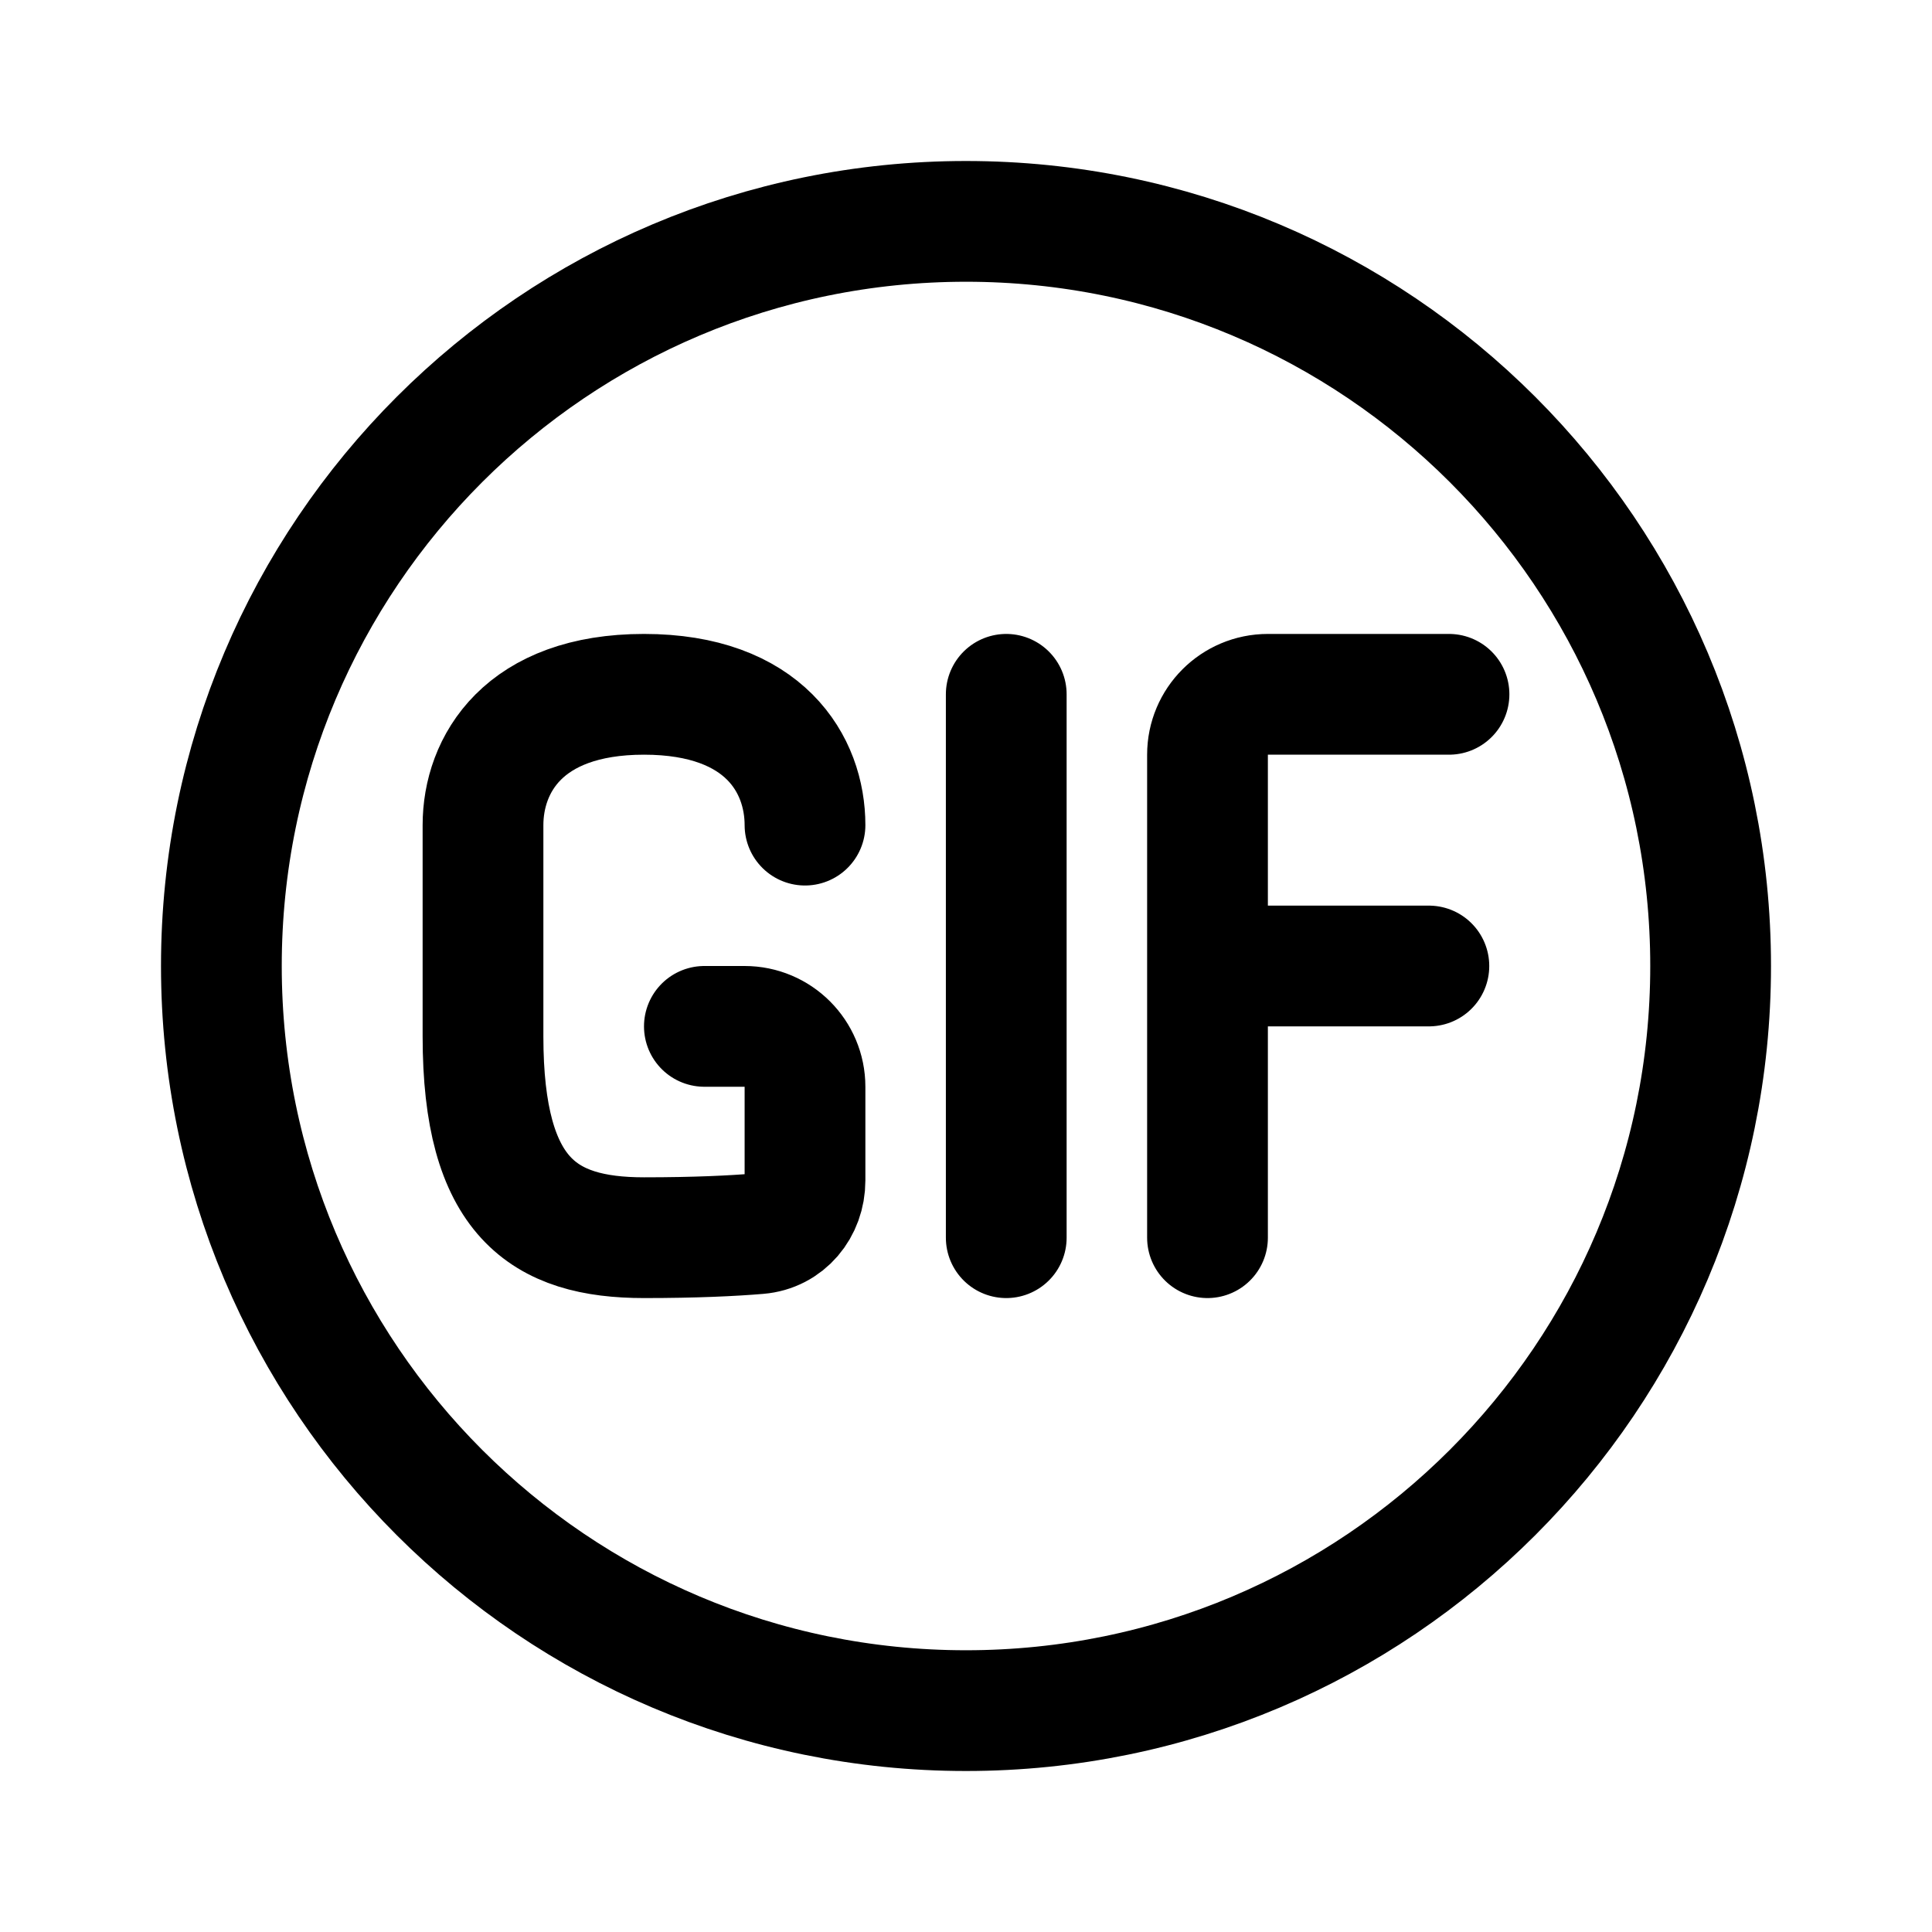
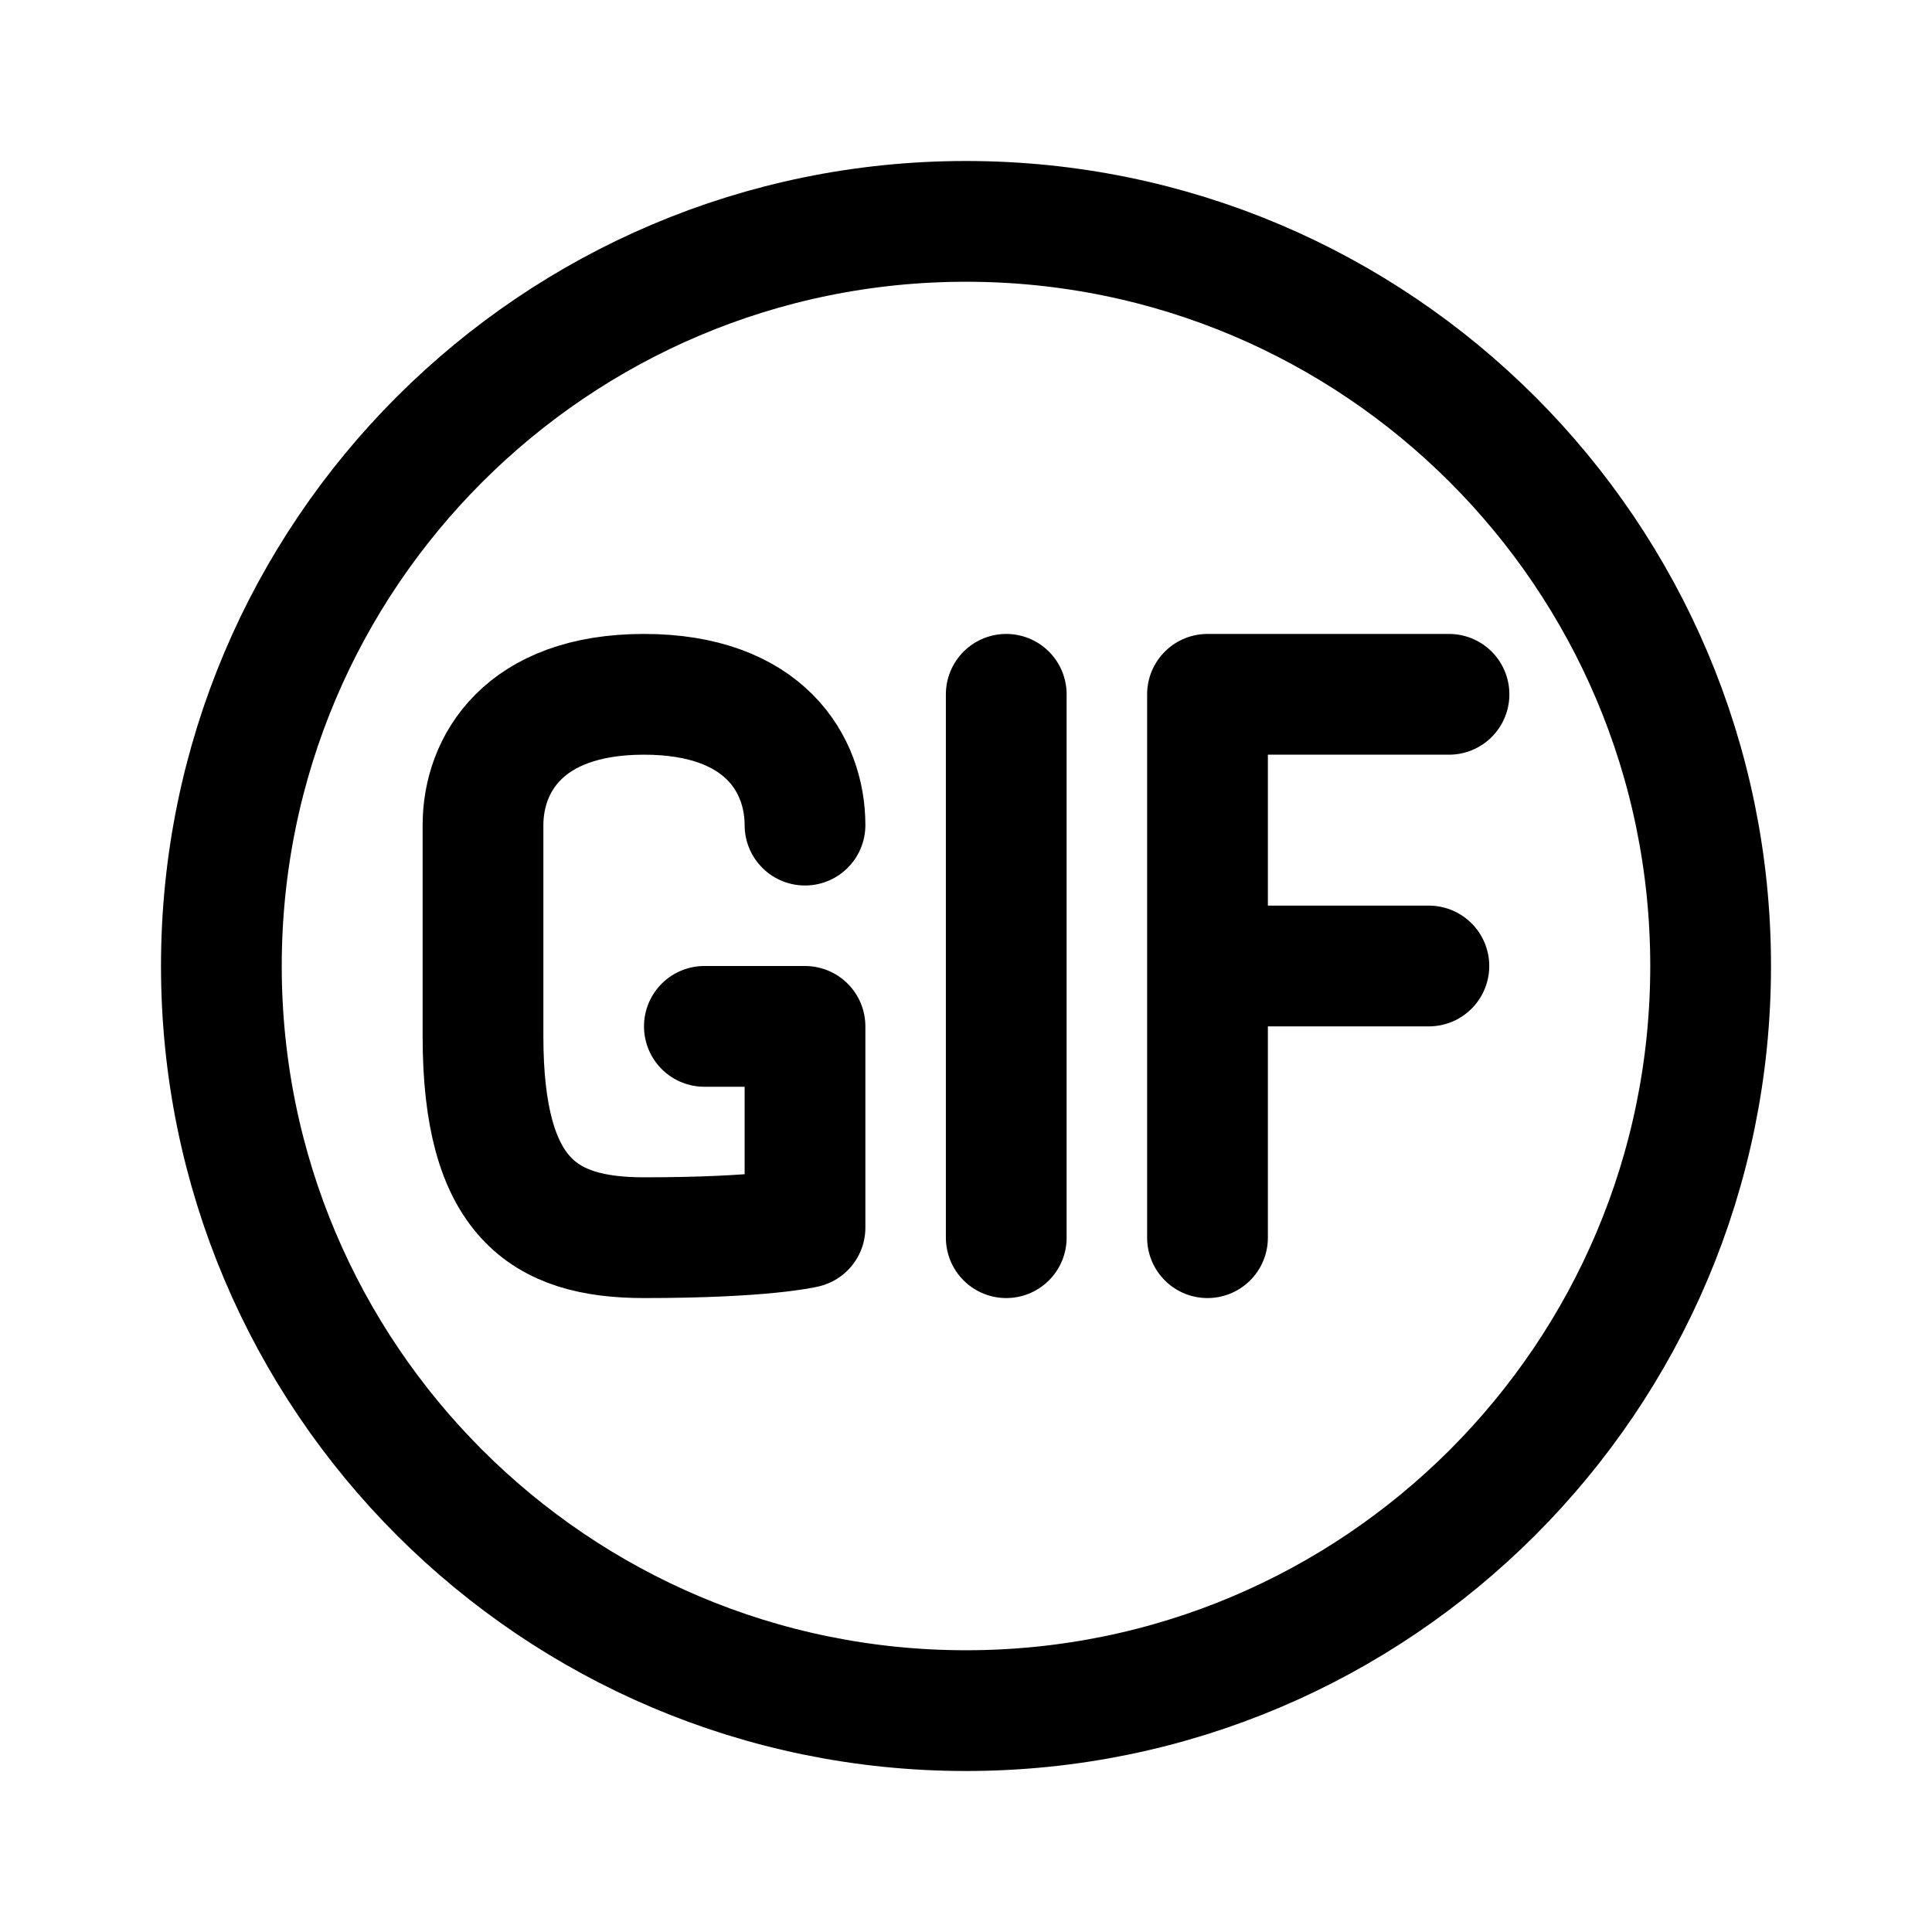
- <svg xmlns="http://www.w3.org/2000/svg" width="192" height="192" viewBox="0 0 192 192" fill="none">
-   <circle cx="96" cy="96" r="74" stroke="#000" stroke-width="12" stroke-linejoin="round" />
-   <path d="M100 69v54m-30-21h4a6 6 0 0 1 6 6v9.315c0 2.754-1.895 5.06-4.64 5.289-2.519.211-6.2.396-11.36.396-10 0-16-4-16-20V82c0-6 4-13 16-13s16 7 16 13m40 41V96m24-27h-18a6 6 0 0 0-6 6v21m0 0h22" stroke="#000" stroke-width="12" stroke-linecap="round" stroke-linejoin="round" />
+ <svg xmlns="http://www.w3.org/2000/svg" width="192" height="192" fill="none" stroke="#000" stroke-linejoin="round" stroke-width="12" viewBox="0 0 192 192">
+   <circle cx="96" cy="96" r="74" />
+   <path stroke-linecap="round" d="M100 69v54m-30-21h10v20s-4 1-16 1c-10 0-16-4-16-20V82c0-6 4-13 16-13s16 7 16 13m40 41V96m24-27h-24v27h22" />
</svg>
